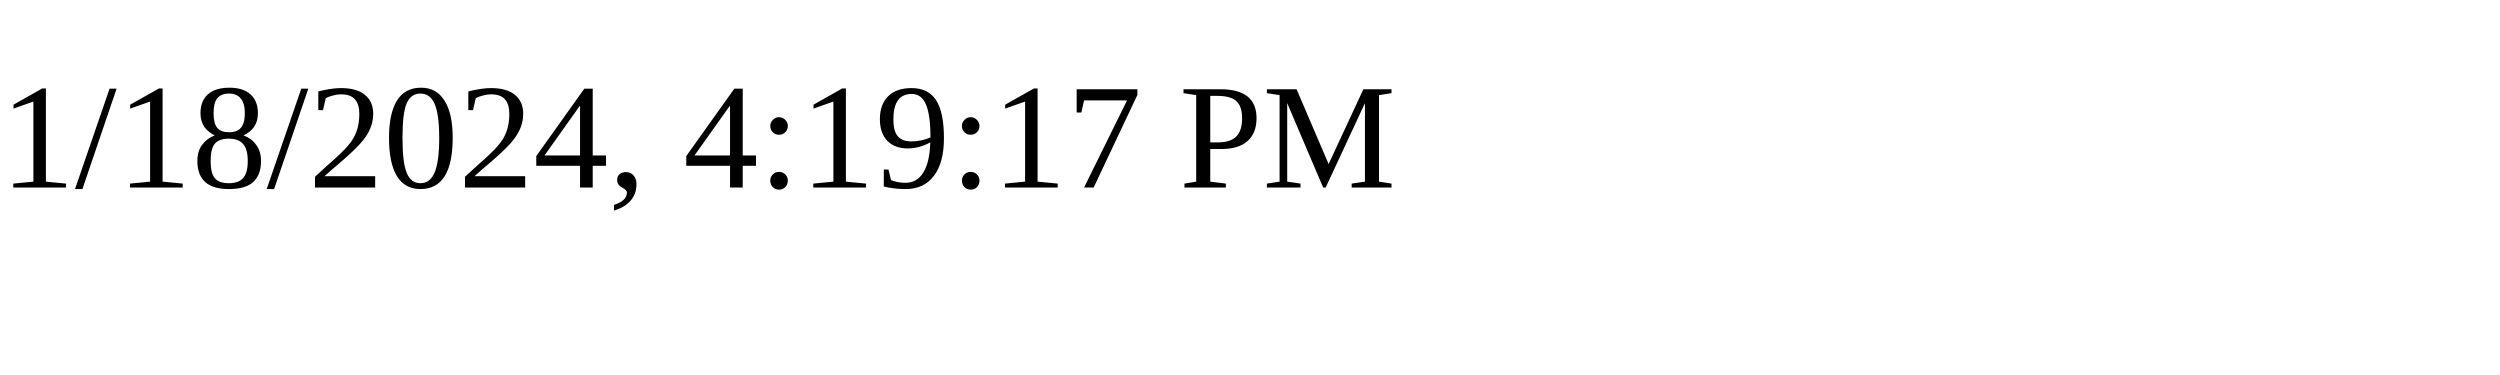
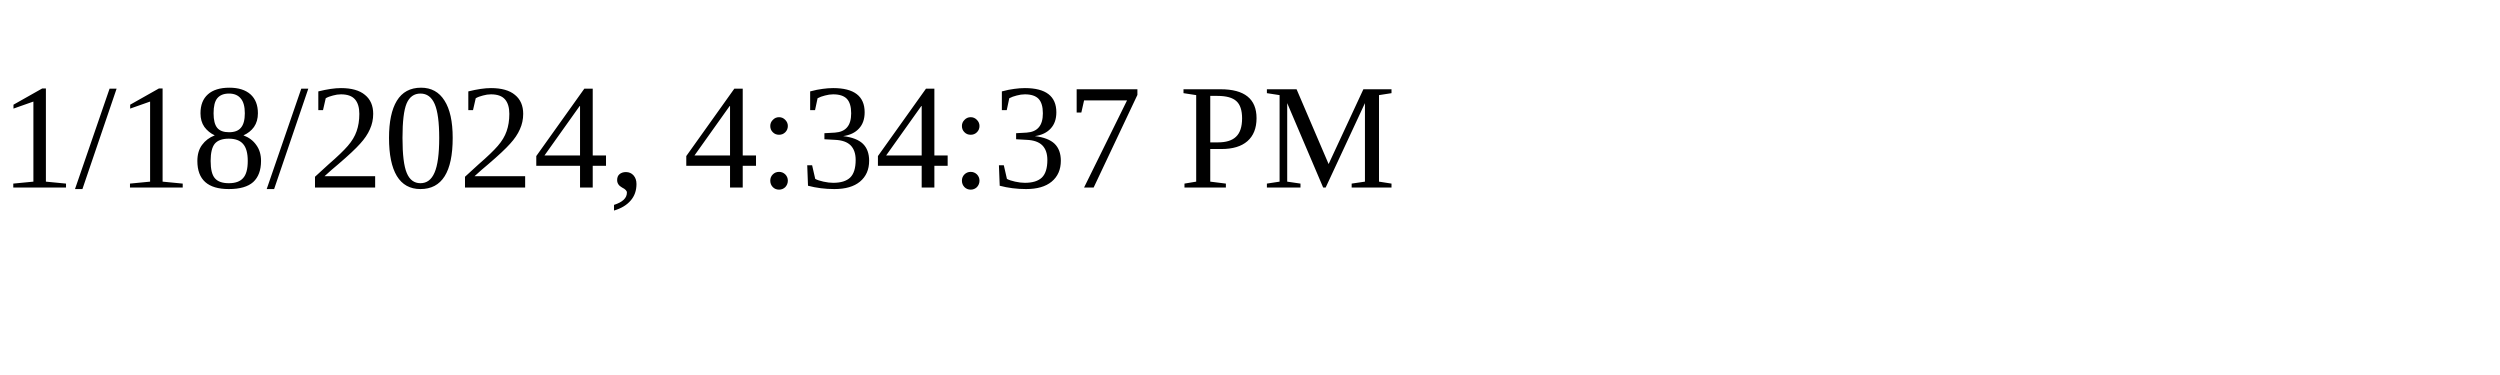
<svg xmlns="http://www.w3.org/2000/svg" height="30" width="200">
-   <text x="0" y="15">1/18/2024, 4:19:17 PM</text>
+   <text x="0" y="15">1/18/2024, 4:34:37 PM</text>
</svg>
